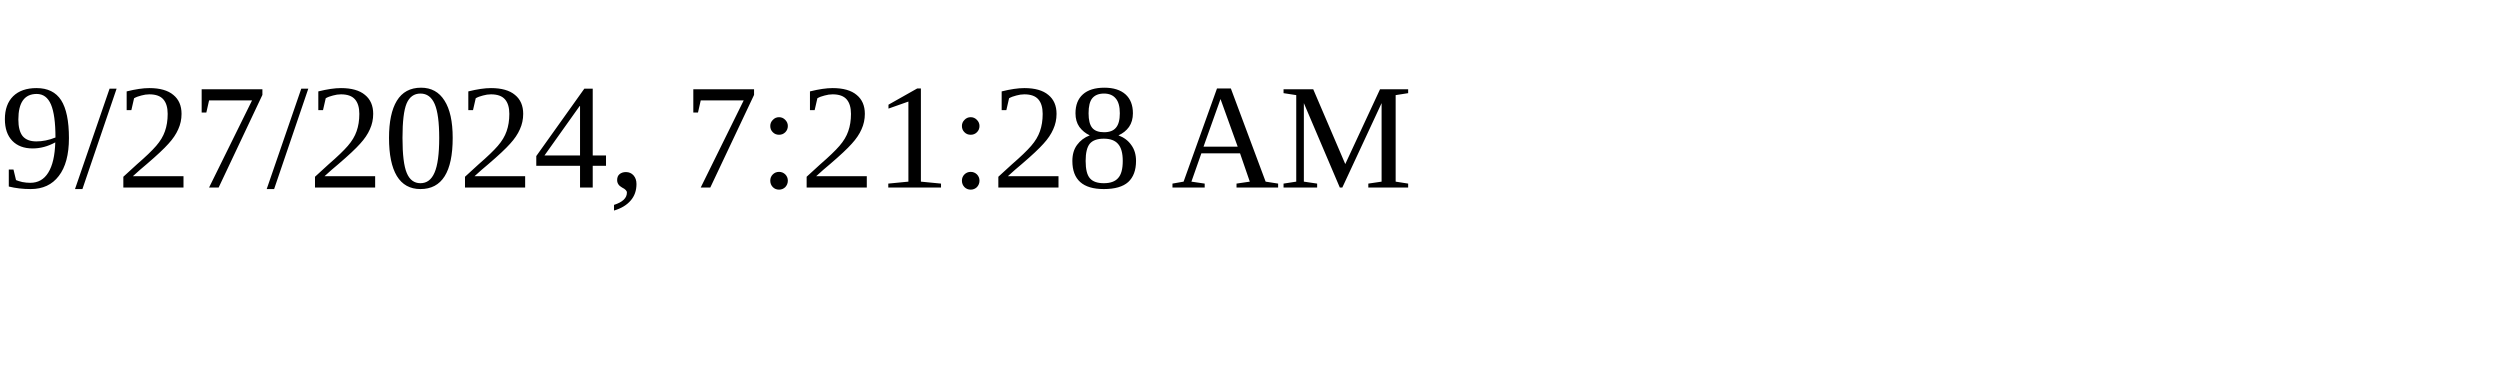
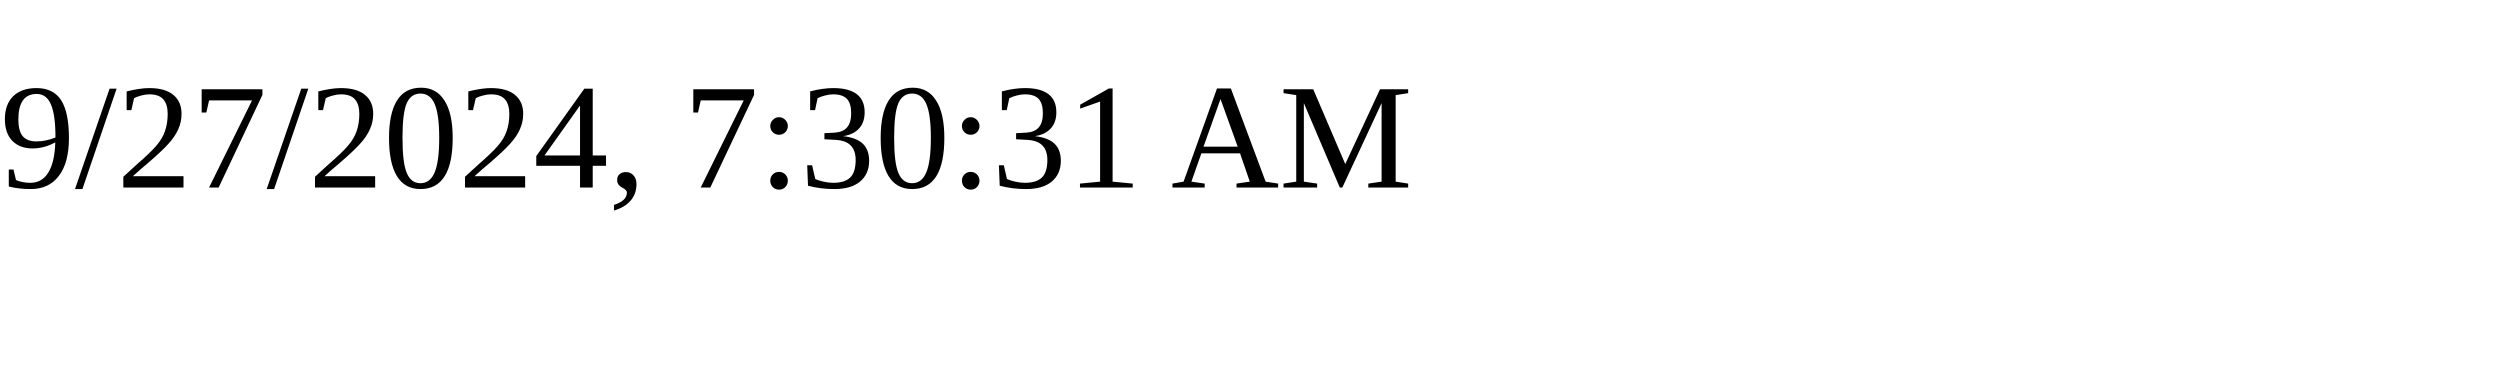
<svg xmlns="http://www.w3.org/2000/svg" height="30" width="200">
-   <text x="0" y="15">9/27/2024, 7:21:28 AM</text>
+   <text x="0" y="15">9/27/2024, 7:30:31 AM</text>
</svg>
